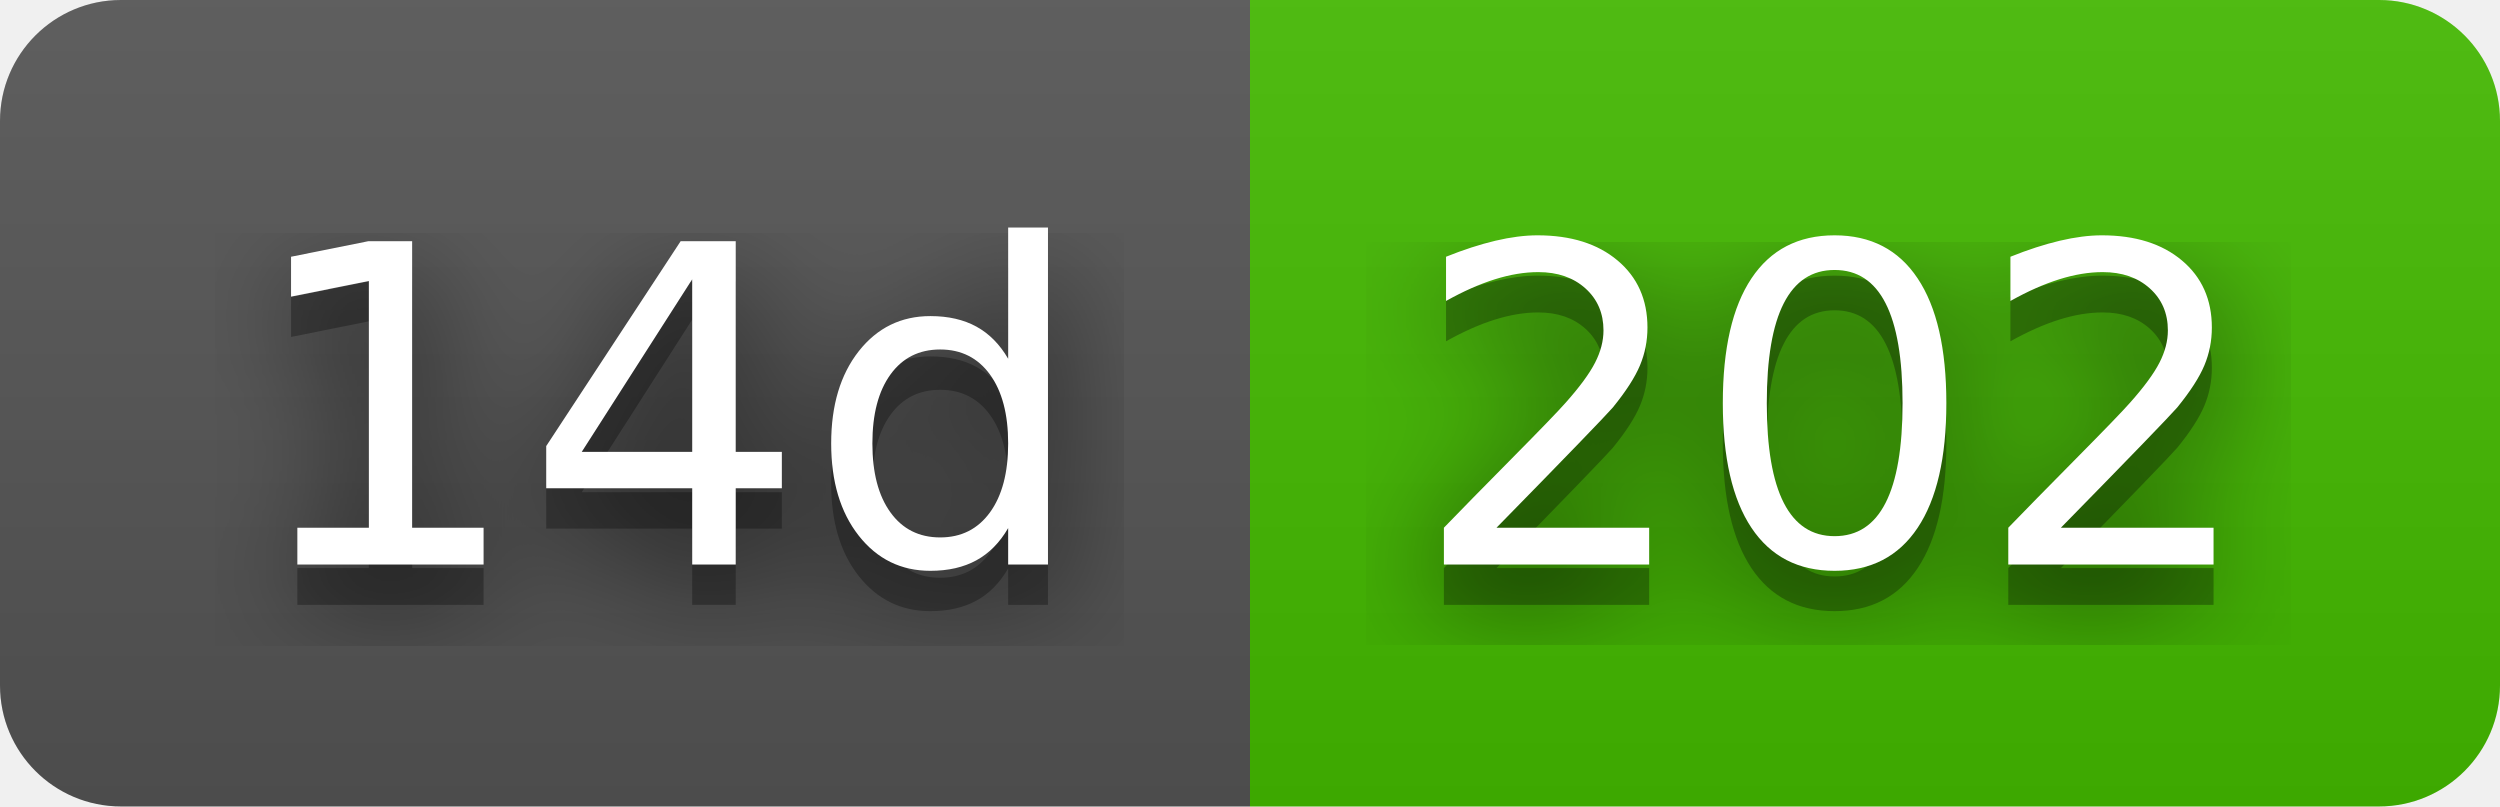
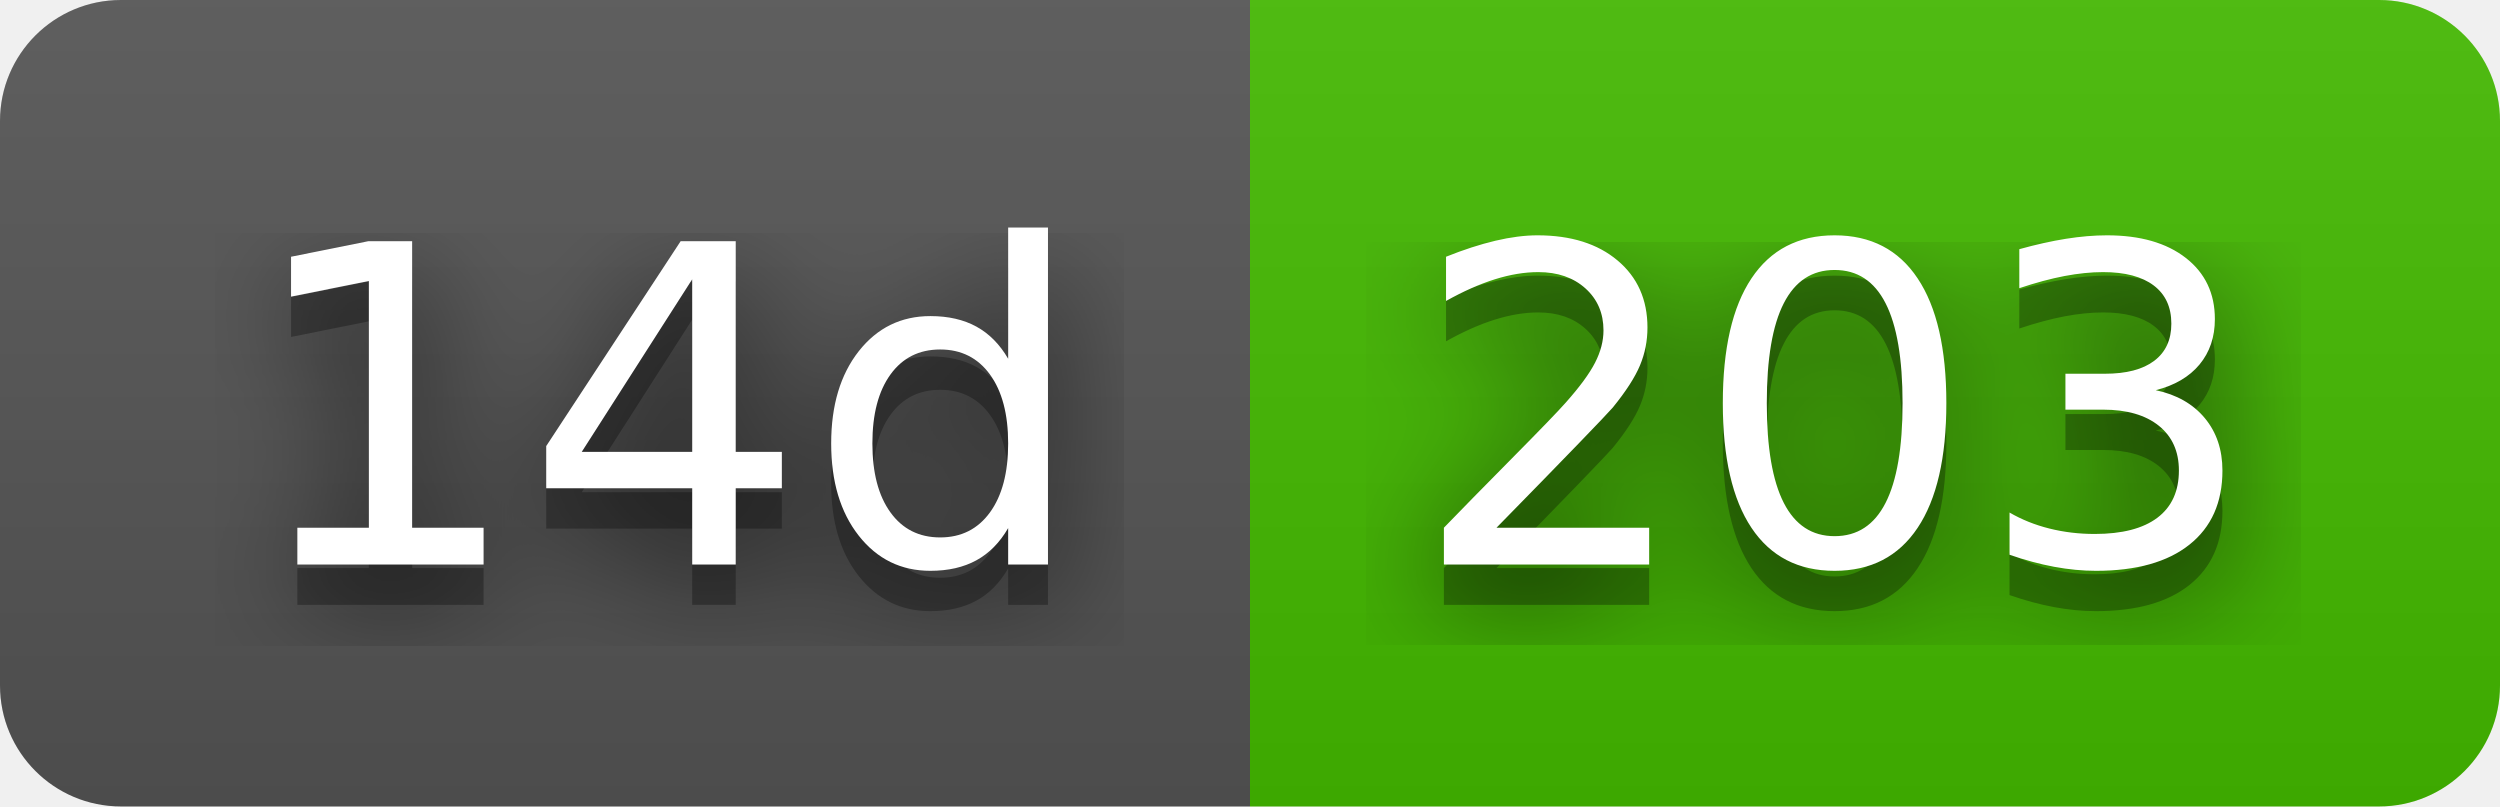
- <svg xmlns="http://www.w3.org/2000/svg" width="62" height="20" role="img" aria-label="14d: 202">
+ <svg xmlns="http://www.w3.org/2000/svg" width="62" height="20" role="img" aria-label="14d: 203">
  <filter id="blur">
    <feGaussianBlur stdDeviation="16" />
  </filter>
  <linearGradient id="s" x2="0" y2="100%">
    <stop offset="0" stop-color="#bbb" stop-opacity=".1" />
    <stop offset="1" stop-opacity=".1" />
  </linearGradient>
  <clipPath id="r">
    <rect width="62" height="20" rx="3" />
  </clipPath>
  <g clip-path="url(#r)">
    <rect width="31" height="20" fill="#555" />
    <rect x="31" width="31" height="20" fill="#4b0" />
    <rect width="62" height="20" fill="url(#s)" />
  </g>
  <g fill="#fff" text-anchor="middle" font-family="Verdana,Geneva,DejaVu Sans,sans-serif" text-rendering="geometricPrecision" font-size="110">
    <g transform="scale(.1)">
      <g aria-hidden="true" fill="#010101">
        <text x="165" y="150" fill-opacity=".8" filter="url(#blur)" textLength="210">14d</text>
        <text x="165" y="150" fill-opacity=".3" textLength="210">14d</text>
      </g>
      <text x="165" y="140" textLength="210">14d</text>
    </g>
    <g transform="scale(.1)">
      <g aria-hidden="true" fill="#010101">
-         <text x="455" y="150" fill-opacity=".8" filter="url(#blur)" textLength="210">202</text>
-         <text x="455" y="150" fill-opacity=".3" textLength="210">202</text>
+         <text x="455" y="150" fill-opacity=".8" filter="url(#blur)" textLength="210">203</text>
+         <text x="455" y="150" fill-opacity=".3" textLength="210">203</text>
      </g>
-       <text x="455" y="140" textLength="210">202</text>
+       <text x="455" y="140" textLength="210">203</text>
    </g>
  </g>
</svg>
